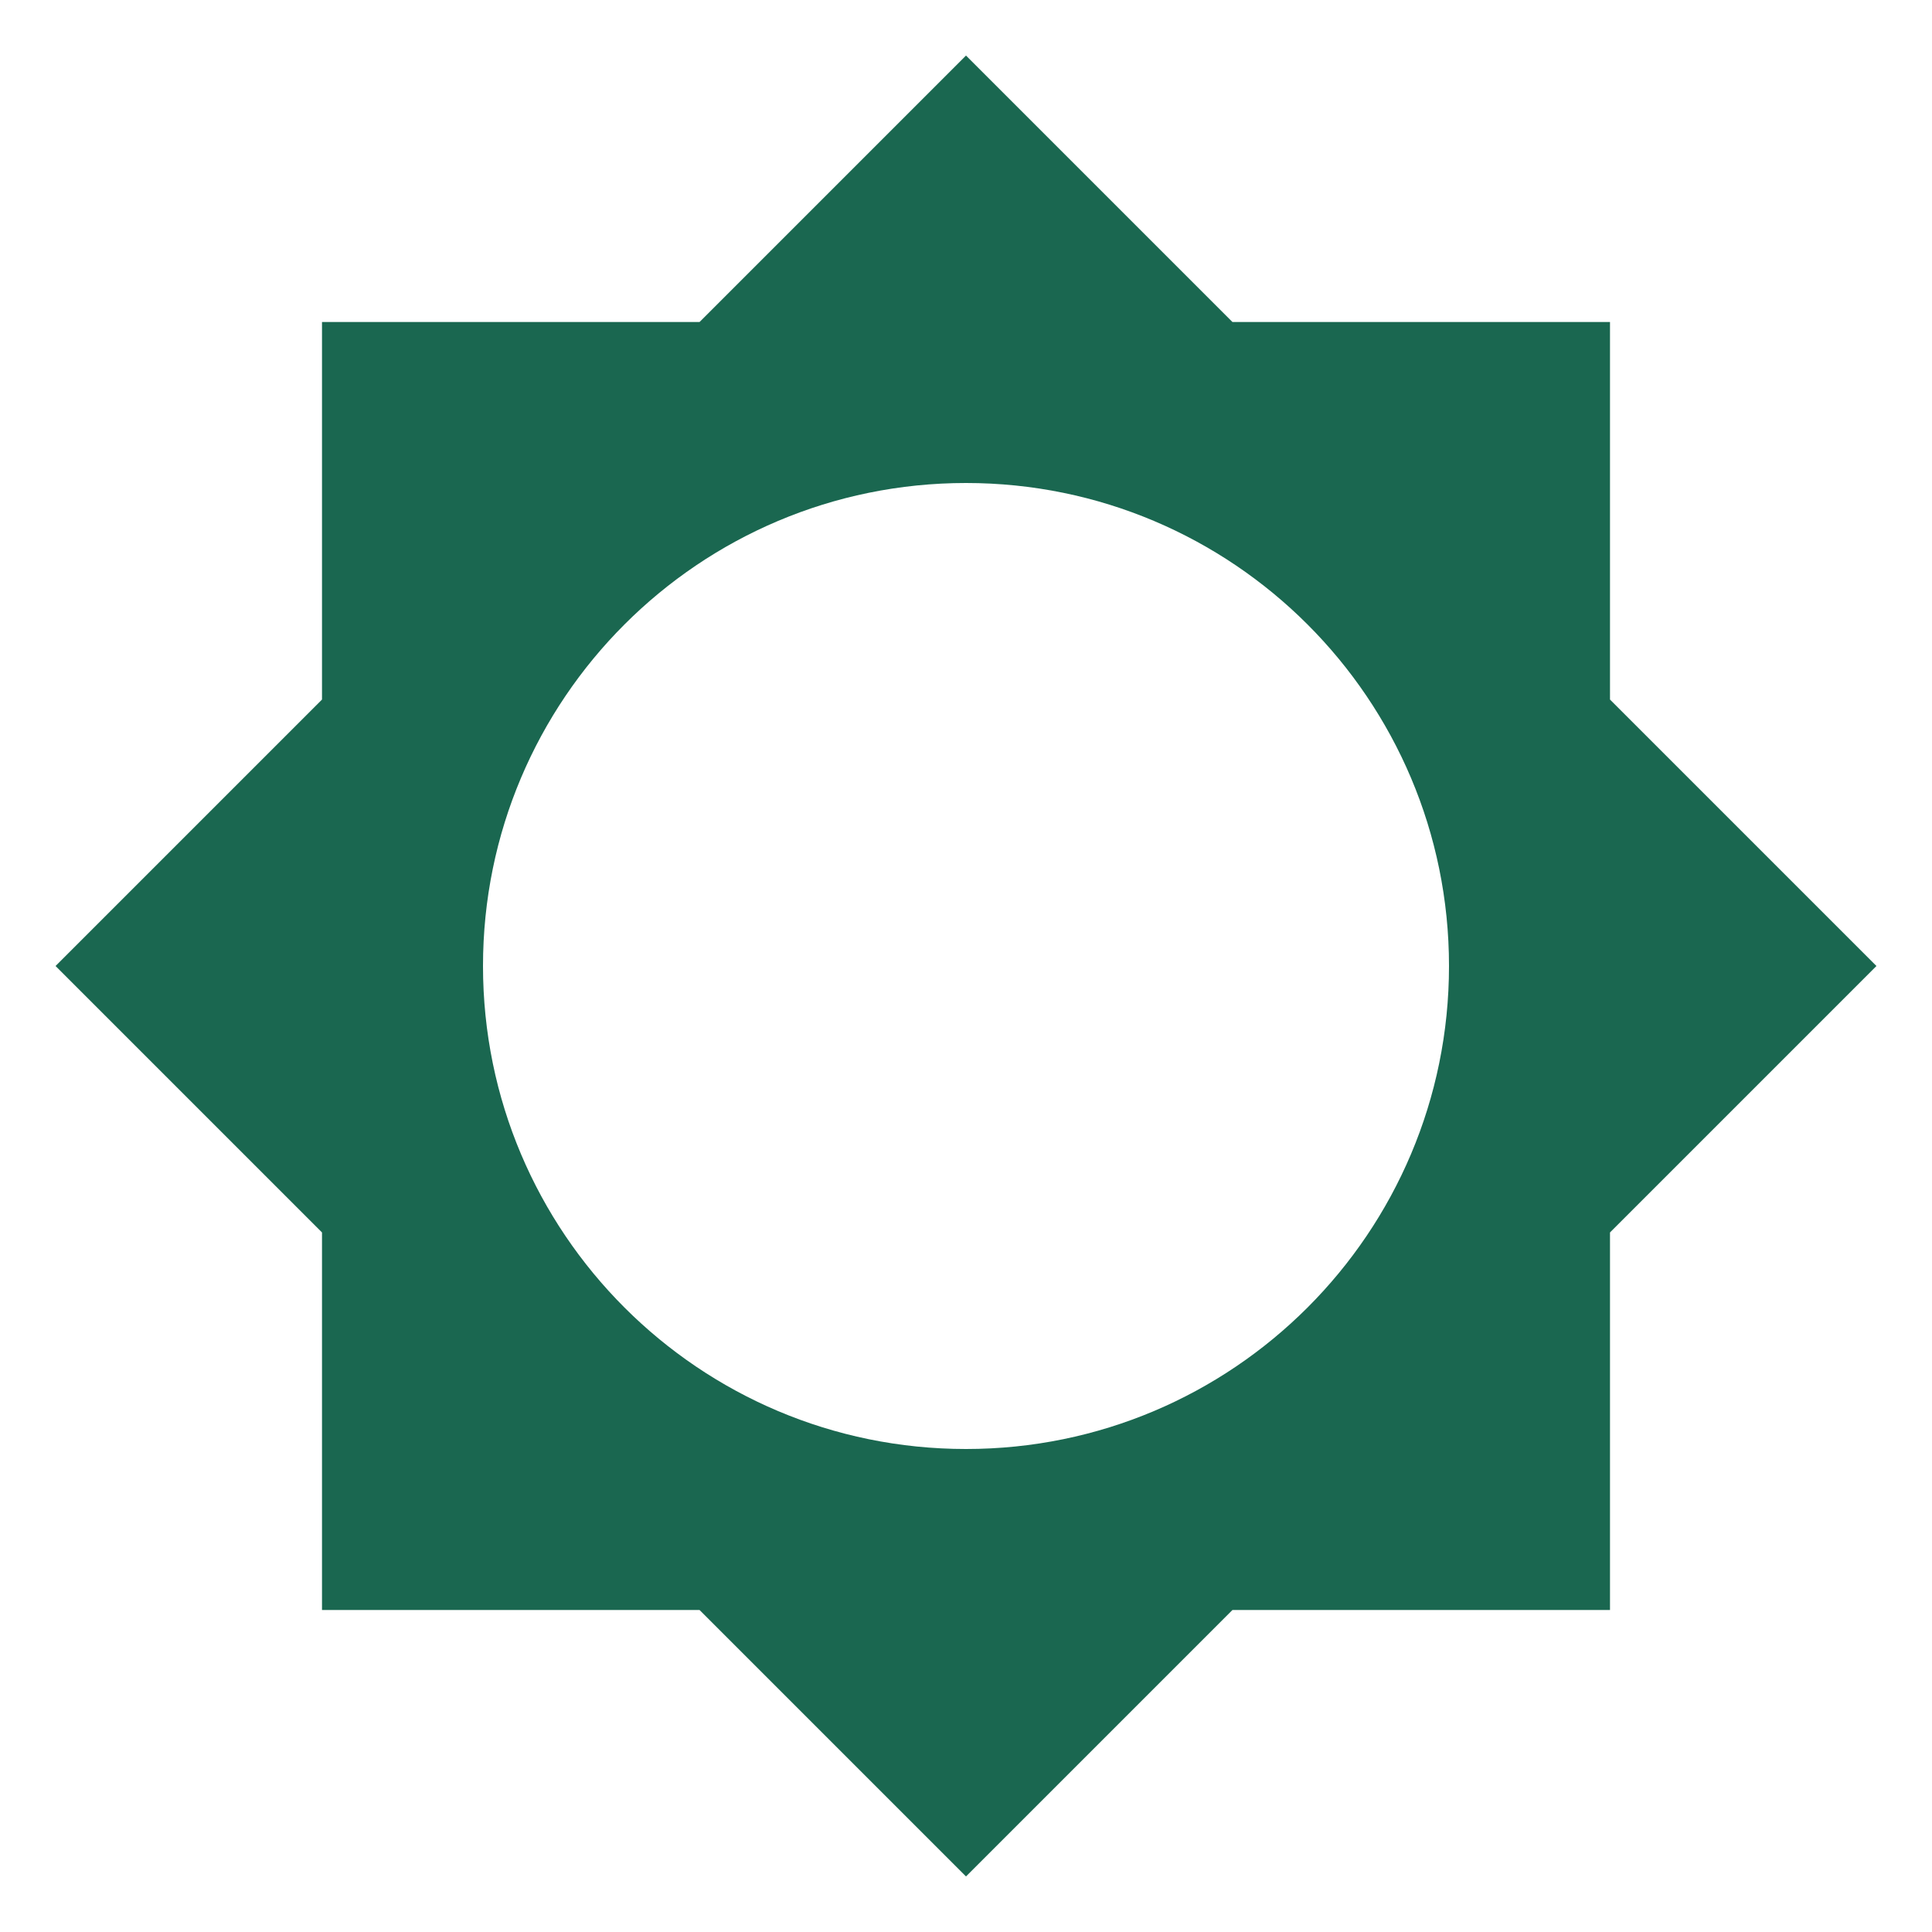
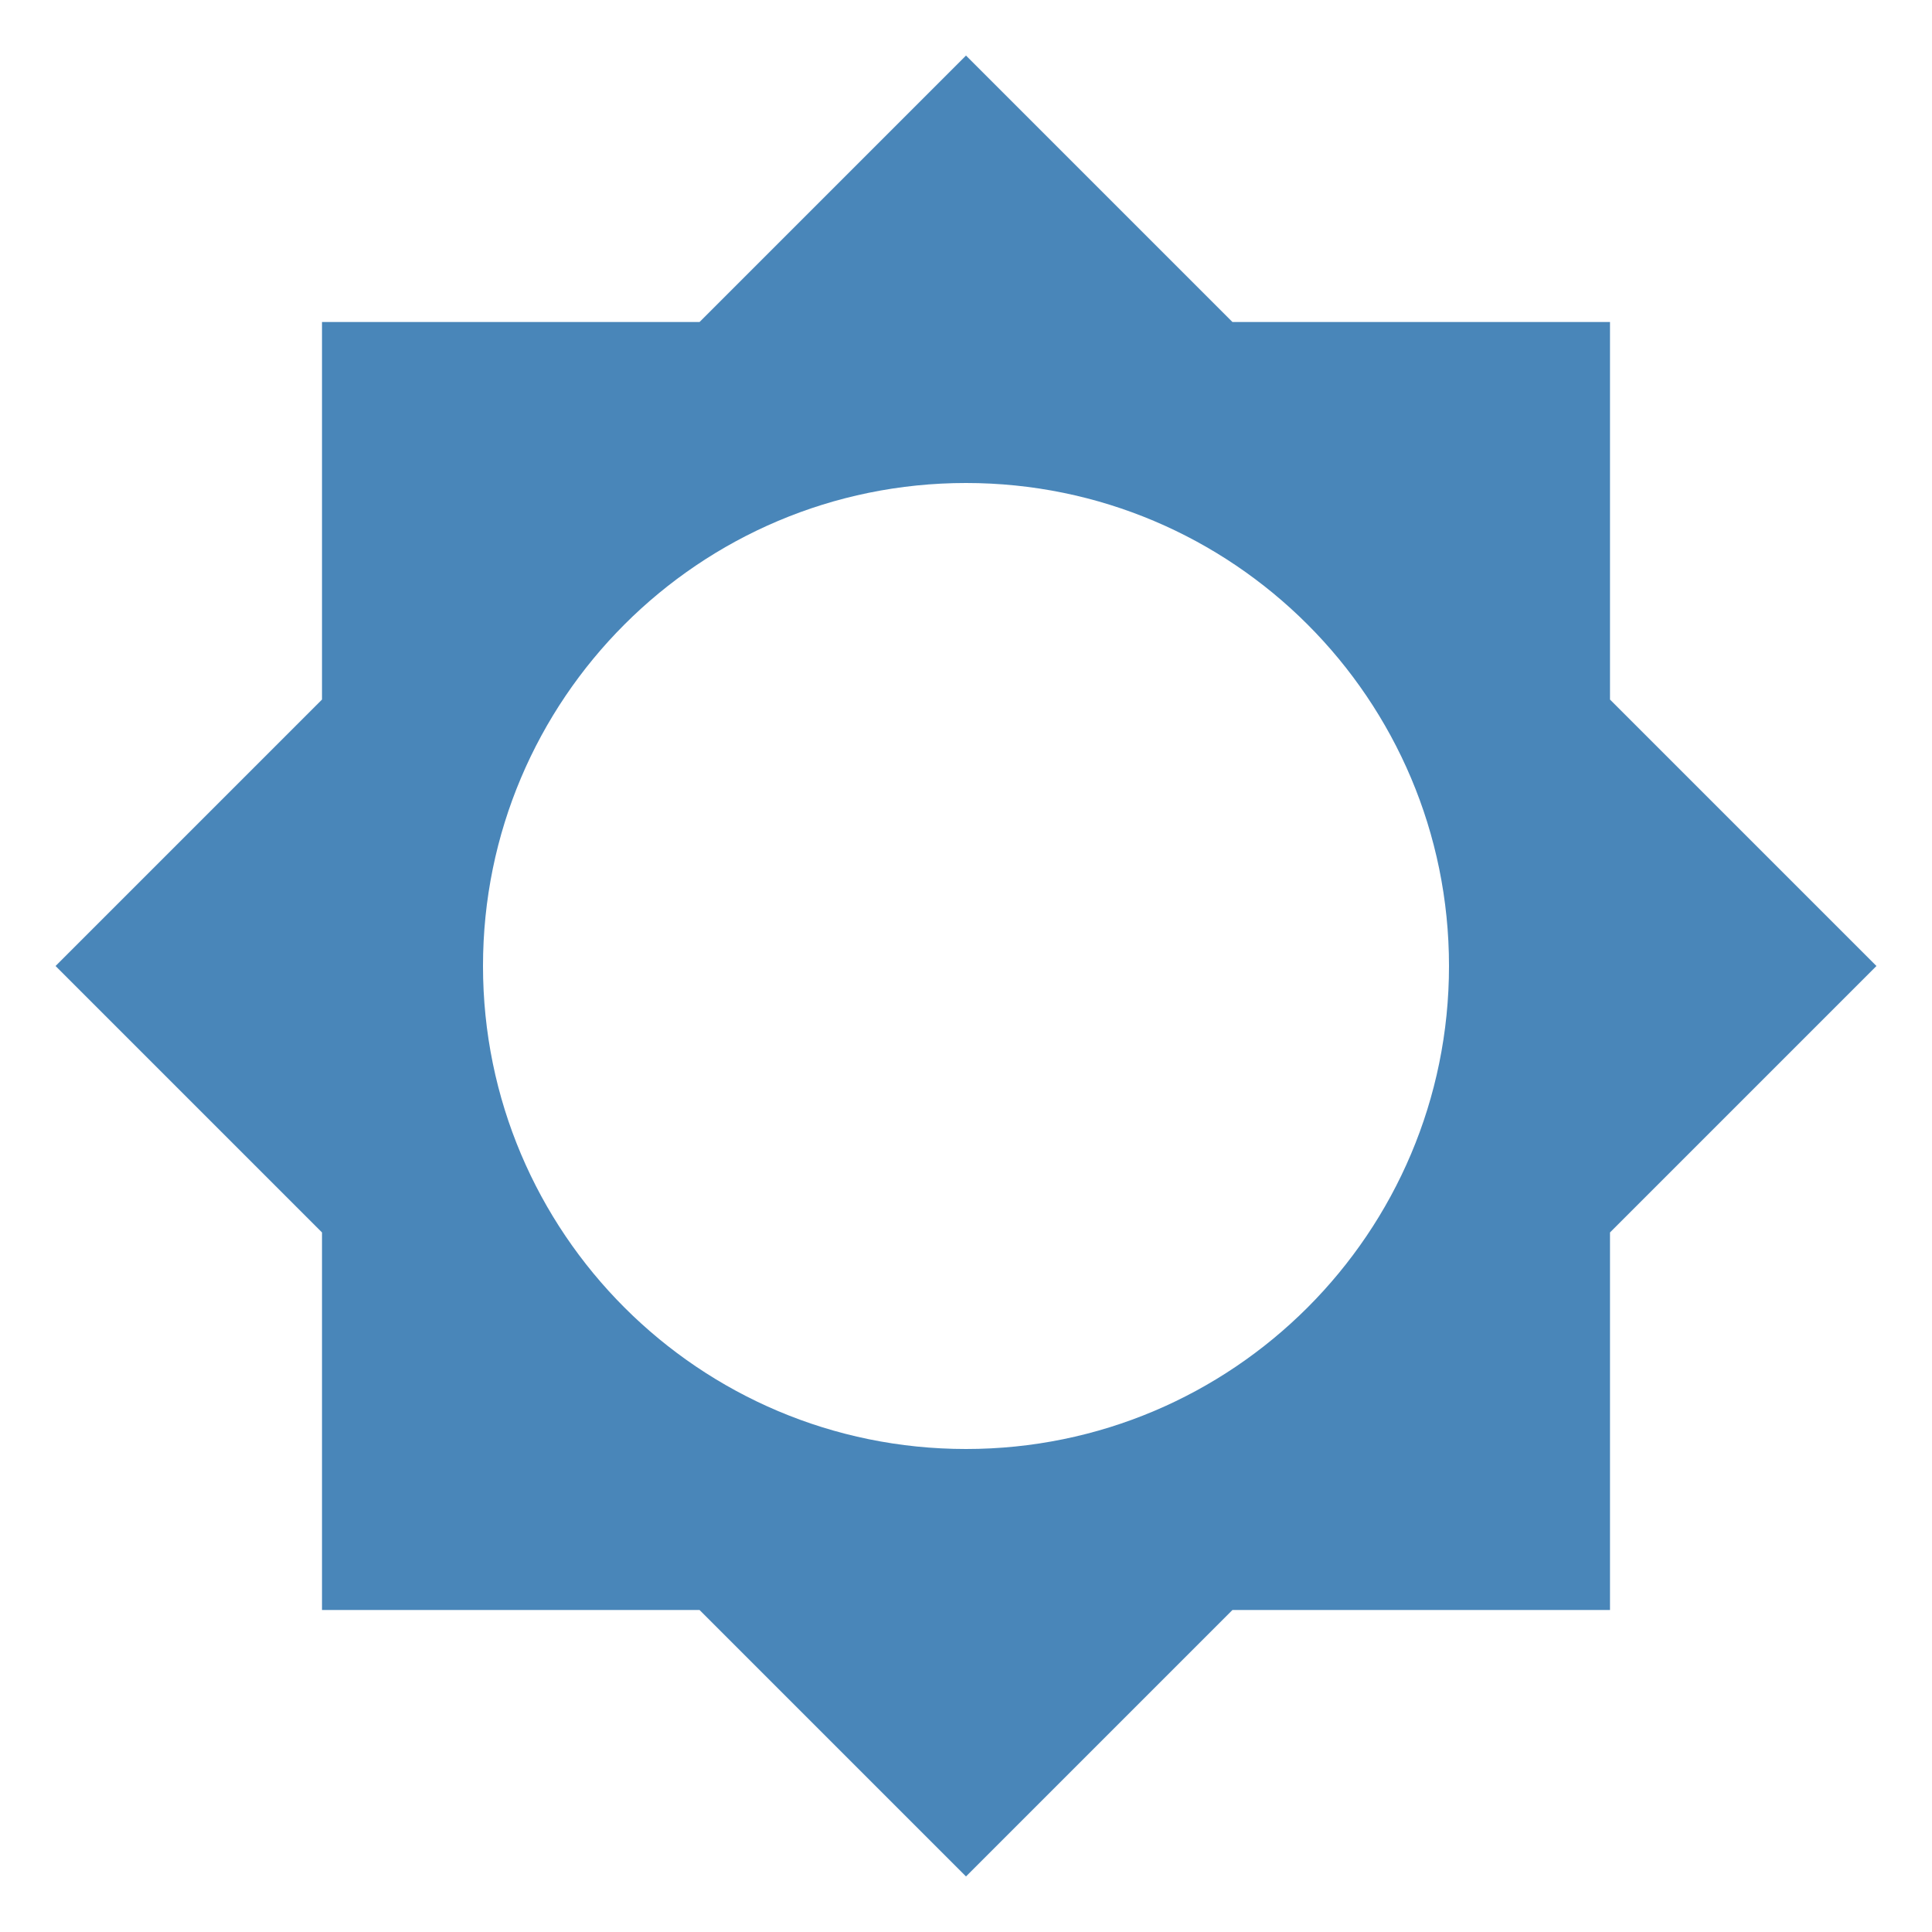
<svg xmlns="http://www.w3.org/2000/svg" viewBox="0 0 24 24">
-   <path d="M12,18A6,6 0 0,1 6,12A6,6 0 0,1 12,6A6,6 0 0,1 18,12A6,6 0 0,1 12,18M20,15.31L23.31,12L20,8.69V4H15.31L12,0.69L8.69,4H4V8.69L0.69,12L4,15.31V20H8.69L12,23.31L15.31,20H20V15.31Z" fill="#1A6750" />
+   <path d="M12,18A6,6 0 0,1 6,12A6,6 0 0,1 12,6A6,6 0 0,1 18,12A6,6 0 0,1 12,18M20,15.31L23.31,12L20,8.69V4H15.31L12,0.69L8.69,4H4V8.69L0.69,12L4,15.31V20H8.69L12,23.31L15.31,20H20V15.31Z" fill="#4986B9" />
</svg>
